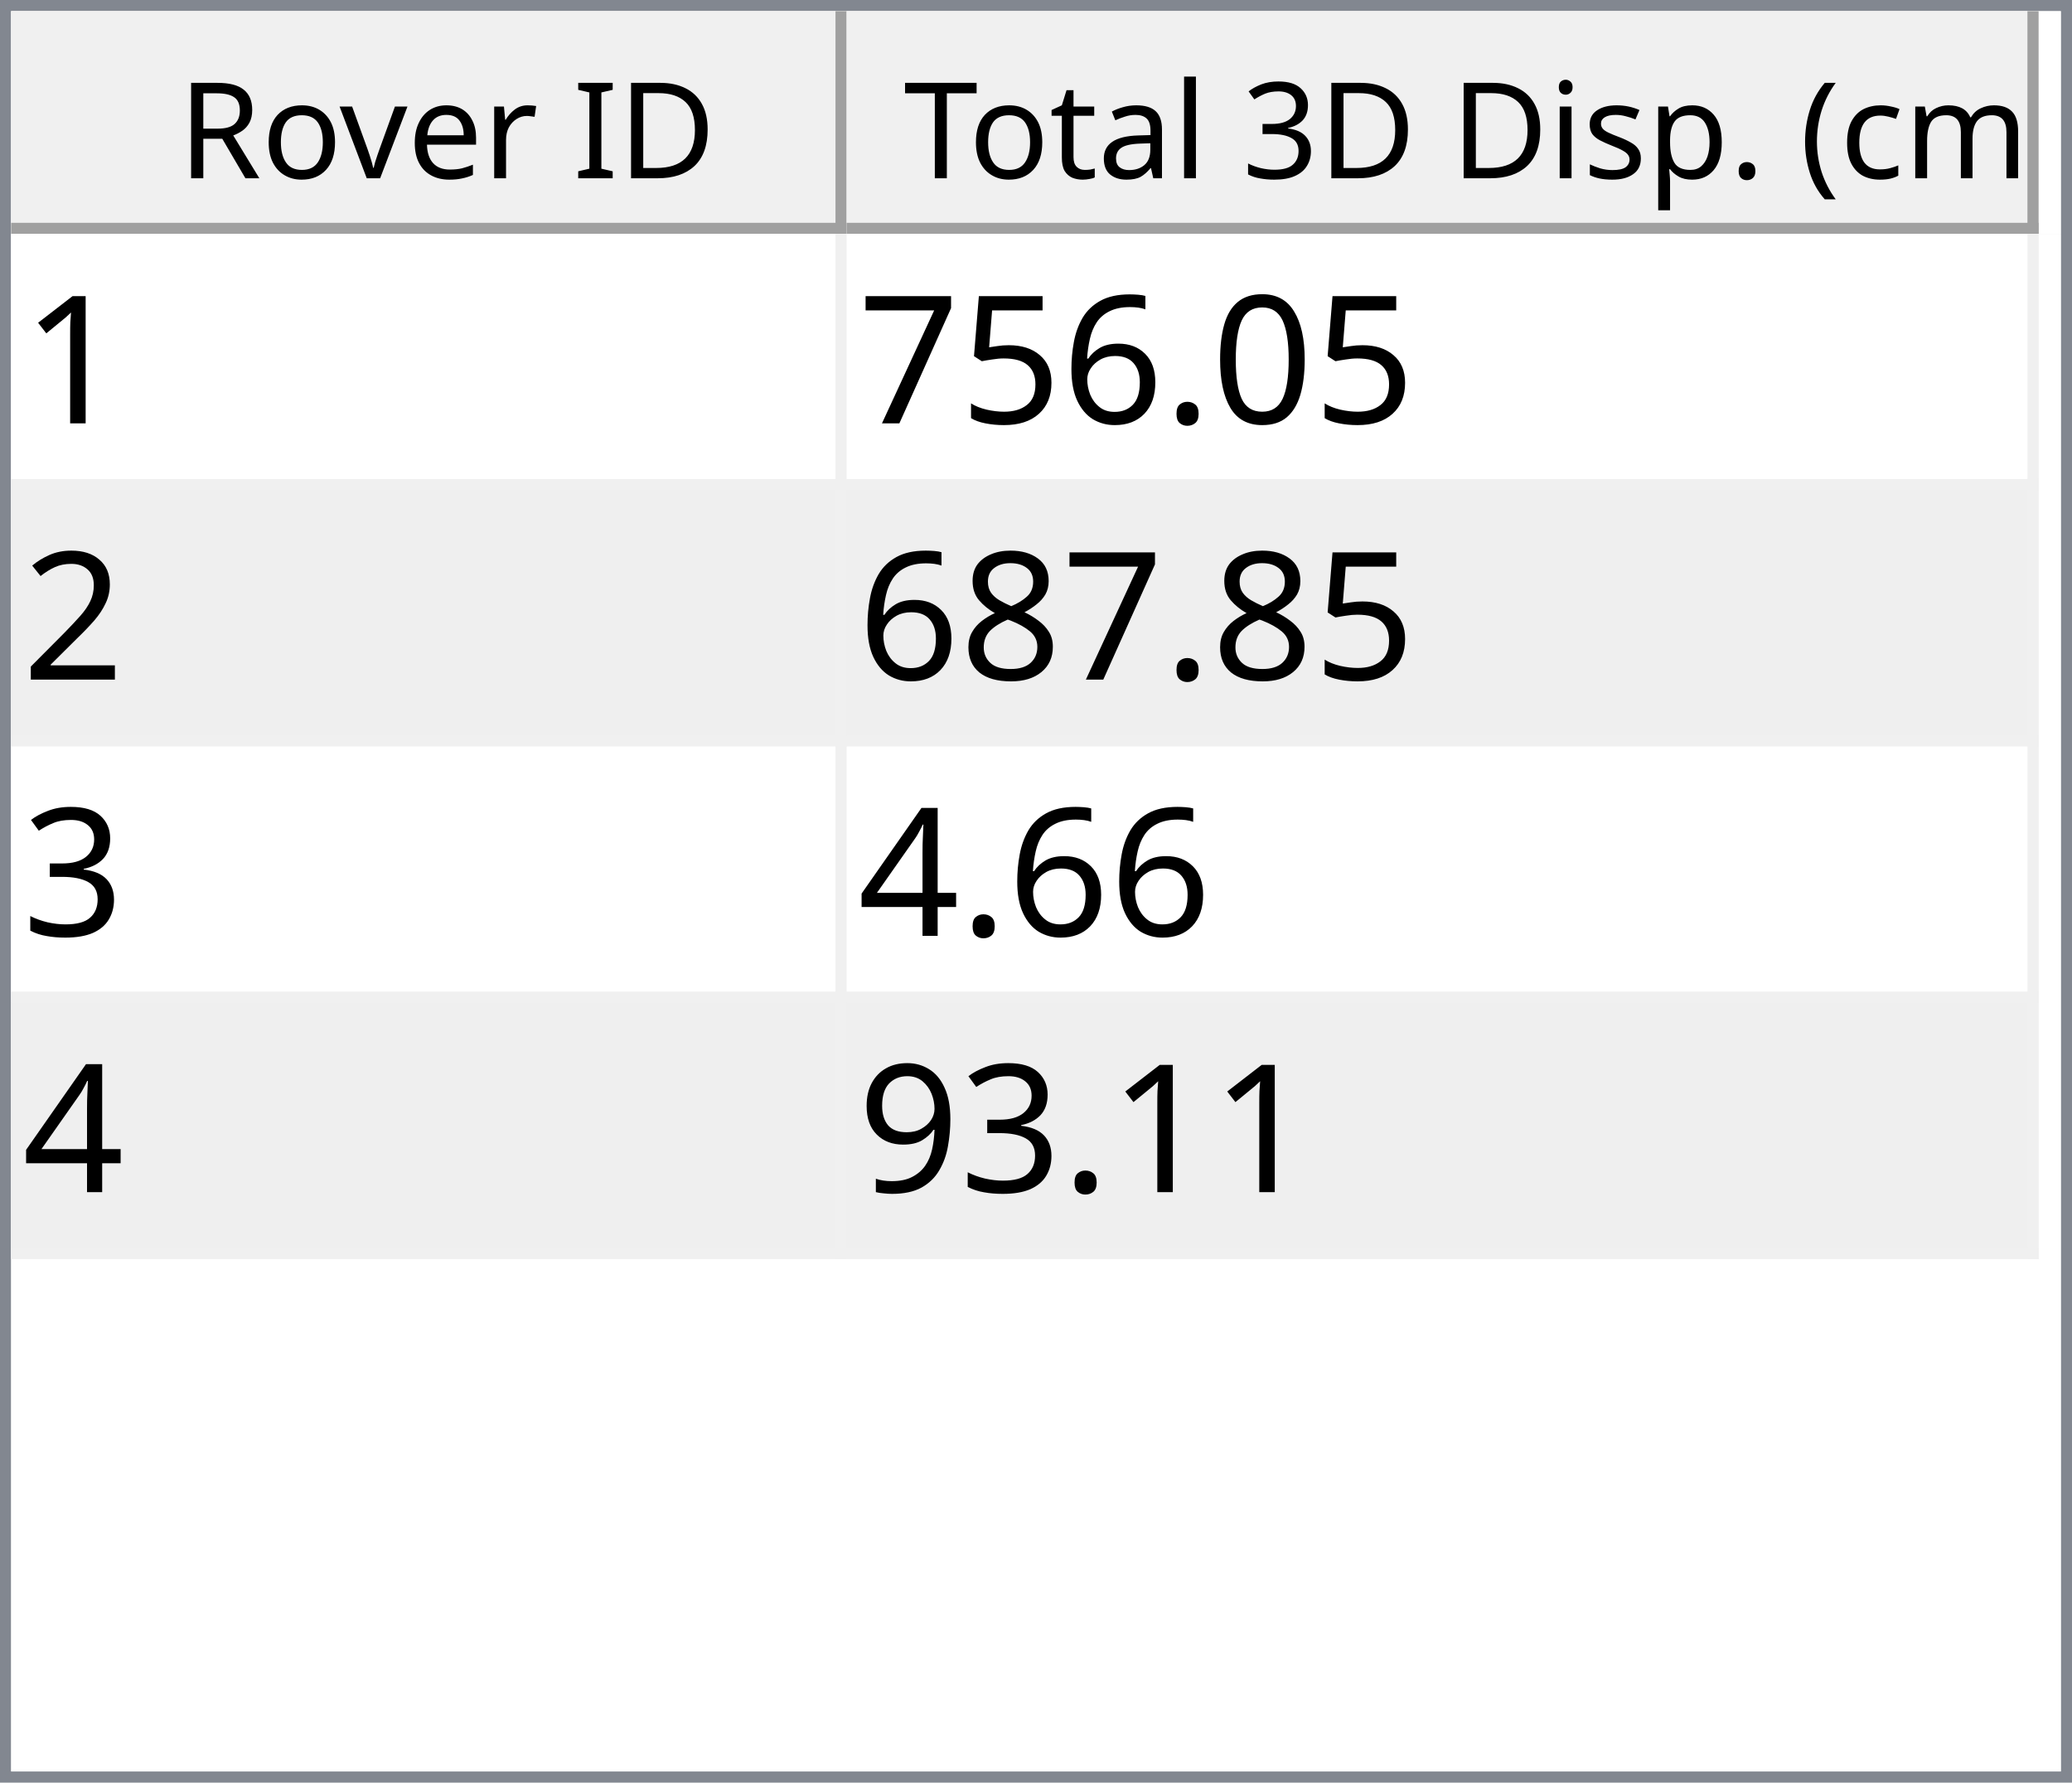
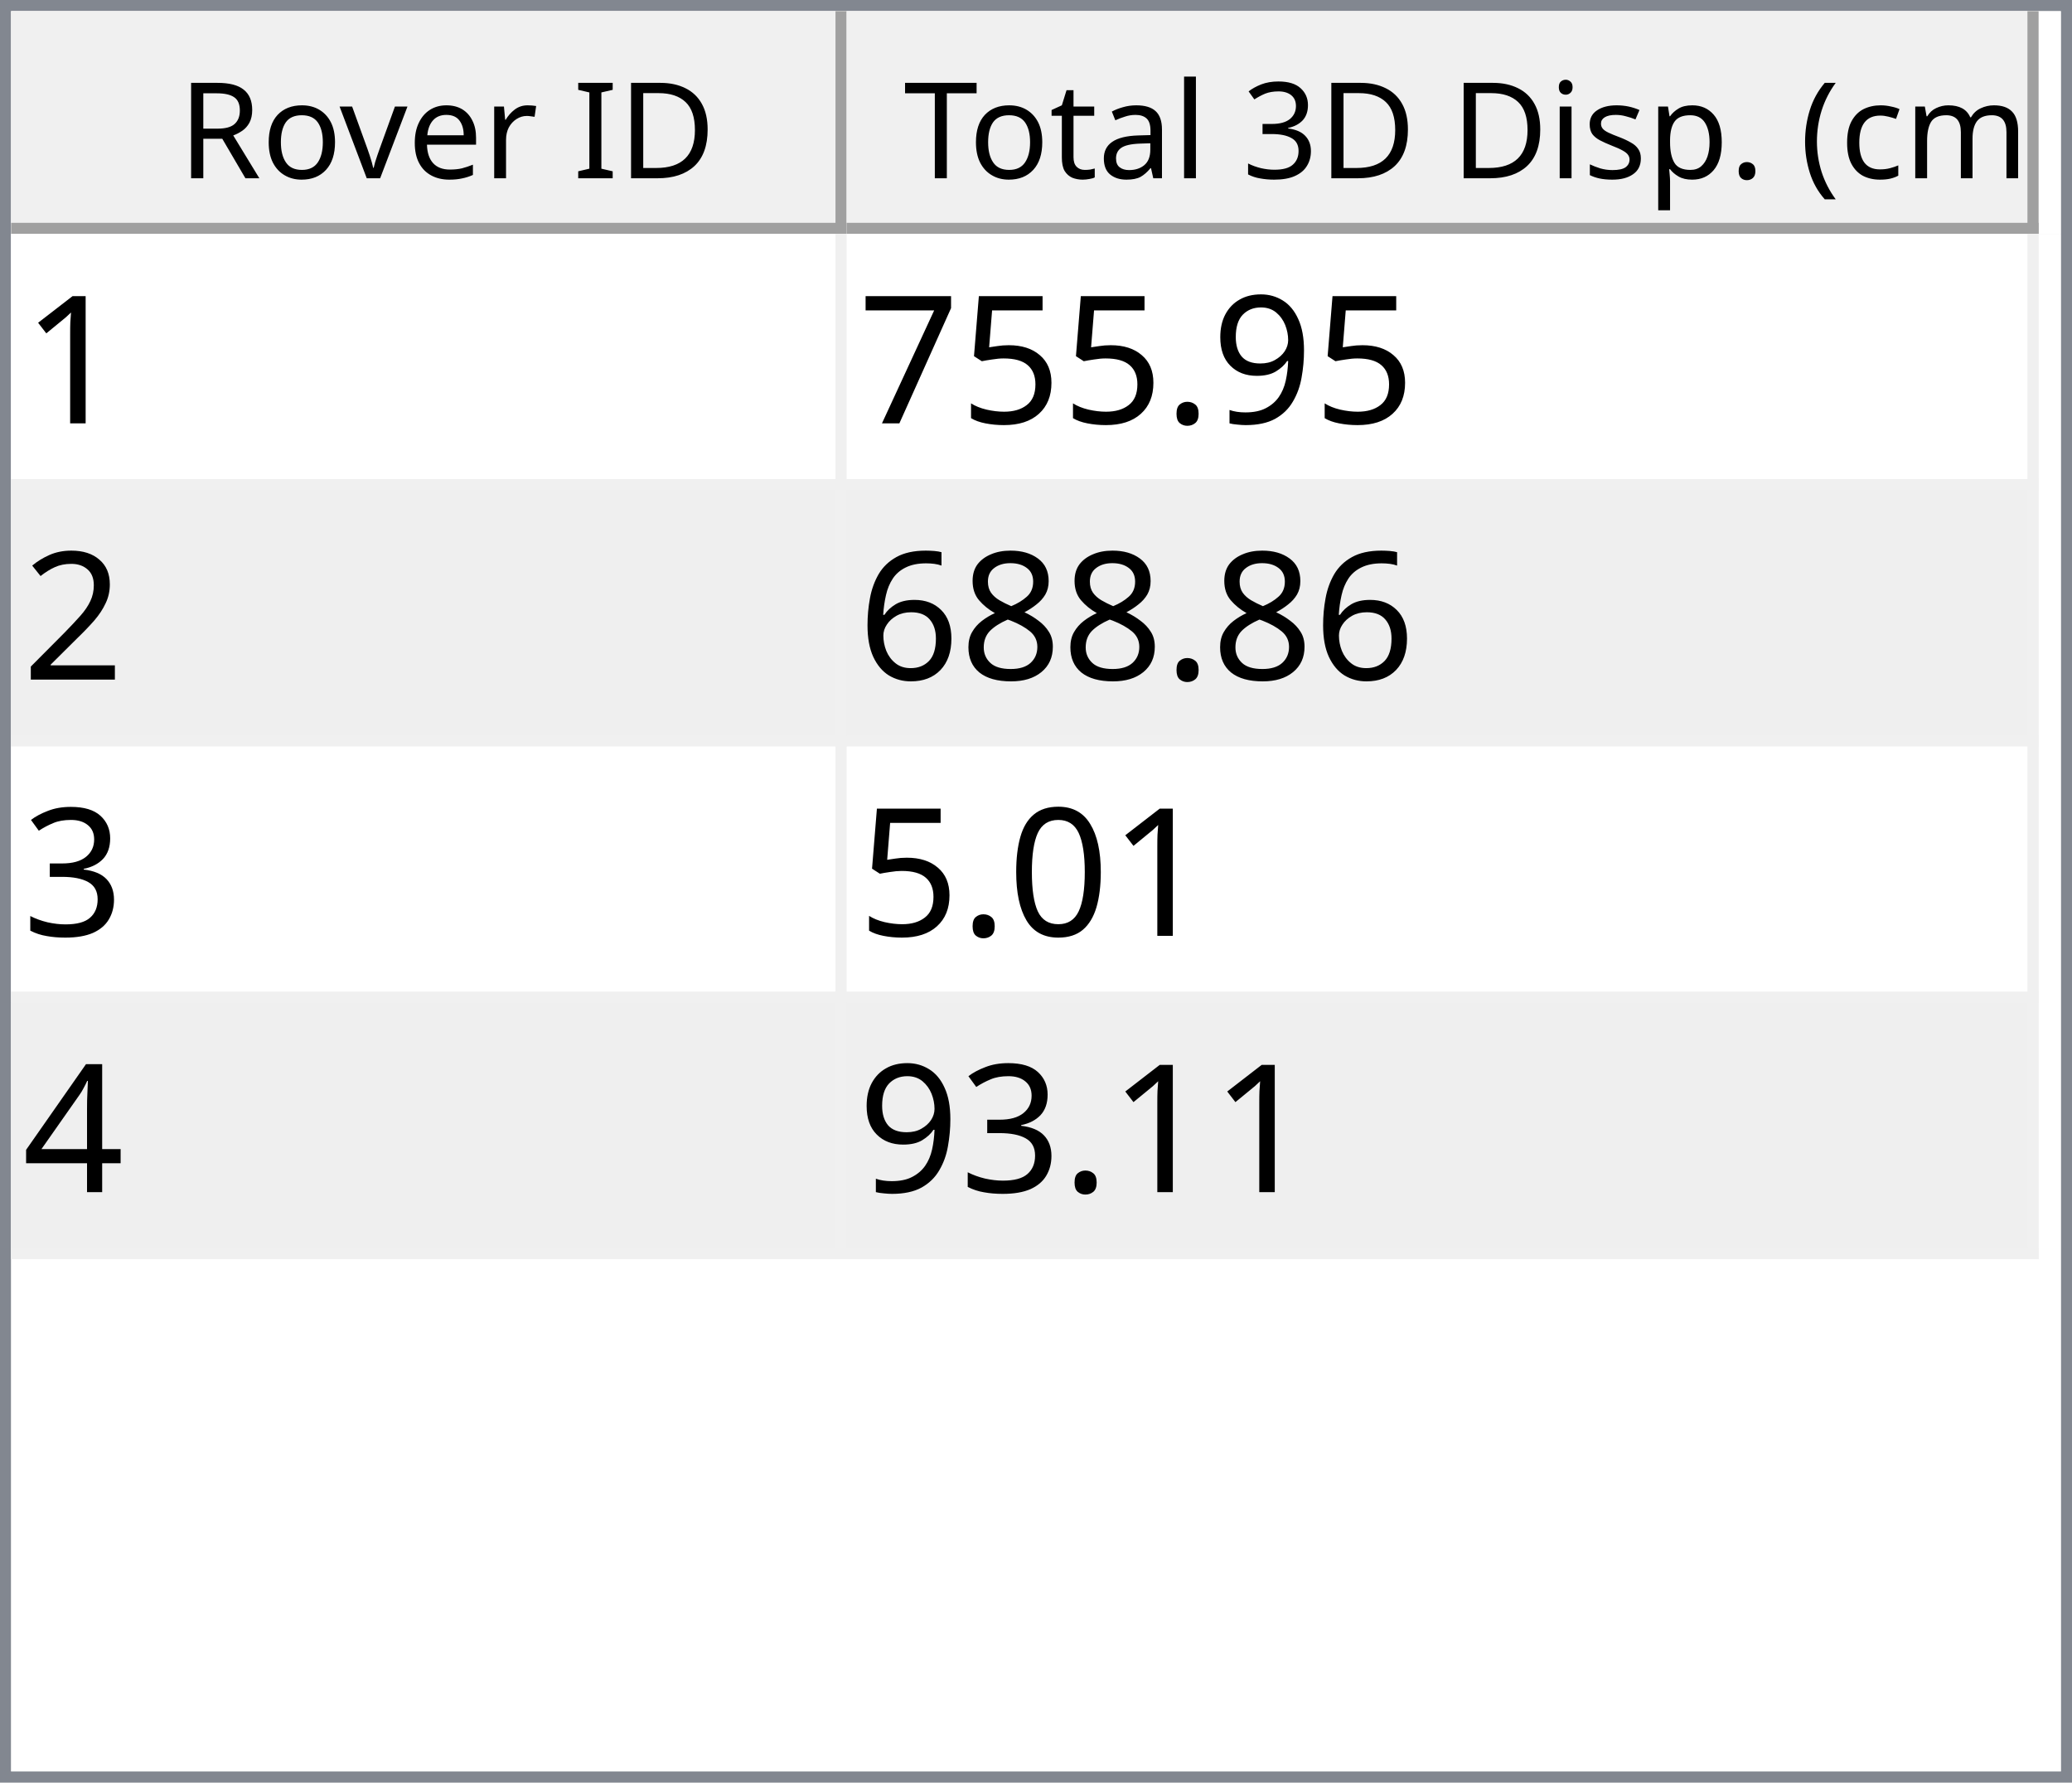
<svg xmlns="http://www.w3.org/2000/svg" style="fill-opacity:1; color-rendering:auto; color-interpolation:auto; text-rendering:auto; stroke:black; stroke-linecap:square; stroke-miterlimit:10; shape-rendering:auto; stroke-opacity:1; fill:black; stroke-dasharray:none; font-weight:normal; stroke-width:1; font-family:'Dialog'; font-style:normal; stroke-linejoin:miter; font-size:12px; stroke-dashoffset:0; image-rendering:auto;" width="186" height="160">
  <defs id="genericDefs" />
  <g>
    <defs id="defs1">
      <clipPath clipPathUnits="userSpaceOnUse" id="clipPath1">
        <path d="M0 0 L186 0 L186 160 L0 160 L0 0 Z" />
      </clipPath>
      <clipPath clipPathUnits="userSpaceOnUse" id="clipPath2">
        <path d="M0 0 L0 160 L186 160 L186 0 Z" />
      </clipPath>
      <clipPath clipPathUnits="userSpaceOnUse" id="clipPath3">
        <path d="M0 0 L0 20 L184 20 L184 0 Z" />
      </clipPath>
      <clipPath clipPathUnits="userSpaceOnUse" id="clipPath4">
        <path d="M0 0 L0 20 L75 20 L75 0 Z" />
      </clipPath>
      <clipPath clipPathUnits="userSpaceOnUse" id="clipPath5">
        <path d="M1 1 L1 19 L74 19 L74 1 Z" />
      </clipPath>
      <clipPath clipPathUnits="userSpaceOnUse" id="clipPath6">
        <path d="M0 0 L0 18 L73 18 L73 0 Z" />
      </clipPath>
      <clipPath clipPathUnits="userSpaceOnUse" id="clipPath7">
        <path d="M-0.5 -0.5 L-0.5 19.5 L74.5 19.5 L74.5 -0.5 Z" />
      </clipPath>
      <clipPath clipPathUnits="userSpaceOnUse" id="clipPath8">
        <path d="M0 0 L0 20 L107 20 L107 0 Z" />
      </clipPath>
      <clipPath clipPathUnits="userSpaceOnUse" id="clipPath9">
        <path d="M1 1 L1 19 L106 19 L106 1 Z" />
      </clipPath>
      <clipPath clipPathUnits="userSpaceOnUse" id="clipPath10">
        <path d="M0 0 L0 18 L105 18 L105 0 Z" />
      </clipPath>
      <clipPath clipPathUnits="userSpaceOnUse" id="clipPath11">
        <path d="M-0.5 -0.5 L-0.5 19.5 L106.5 19.5 L106.5 -0.5 Z" />
      </clipPath>
      <clipPath clipPathUnits="userSpaceOnUse" id="clipPath12">
        <path d="M0 0 L0 138 L184 138 L184 0 Z" />
      </clipPath>
      <clipPath clipPathUnits="userSpaceOnUse" id="clipPath13">
        <path d="M0 0 L0 92 L182 92 L182 0 Z" />
      </clipPath>
      <clipPath clipPathUnits="userSpaceOnUse" id="clipPath14">
        <path d="M-0.5 -0.5 L-0.5 91.5 L181.5 91.5 L181.5 -0.5 Z" />
      </clipPath>
      <clipPath clipPathUnits="userSpaceOnUse" id="clipPath15">
        <path d="M0 0 L0 22 L74 22 L74 0 Z" />
      </clipPath>
      <clipPath clipPathUnits="userSpaceOnUse" id="clipPath16">
        <path d="M0 0 L0 22 L106 22 L106 0 Z" />
      </clipPath>
      <font horiz-adv-x="64.551" id="font1">
        <font-face ascent="107.91" descent="25.098" units-per-em="100" style="font-style:normal; font-family:Segoe UI; font-weight:normal;" />
        <missing-glyph horiz-adv-x="64.551" d="M8.109 0 L8.109 68.266 L56.453 68.266 L56.453 0 L8.109 0 ZM15.328 7.234 L49.219 7.234 L49.219 61.031 L15.328 61.031 L15.328 7.234 Z" />
        <glyph unicode="D" horiz-adv-x="70.117" d="M9.188 0 L9.188 70.016 L28.516 70.016 Q65.531 70.016 65.531 35.891 Q65.531 19.672 55.25 9.836 Q44.969 0 27.734 0 L9.188 0 ZM17.391 62.594 L17.391 7.422 L27.828 7.422 Q41.609 7.422 49.273 14.797 Q56.938 22.172 56.938 35.688 Q56.938 62.594 28.328 62.594 L17.391 62.594 Z" />
        <glyph unicode="I" horiz-adv-x="26.611" d="M17.391 0 L9.188 0 L9.188 70.016 L17.391 70.016 L17.391 0 Z" />
        <glyph unicode=" " horiz-adv-x="27.393" d="" />
        <glyph unicode="r" horiz-adv-x="34.766" d="M34.188 41.891 Q32.078 43.5 28.125 43.5 Q23 43.5 19.555 38.672 Q16.109 33.844 16.109 25.484 L16.109 0 L8.109 0 L8.109 50 L16.109 50 L16.109 39.703 L16.312 39.703 Q18.016 44.969 21.531 47.922 Q25.047 50.875 29.391 50.875 Q32.516 50.875 34.188 50.203 L34.188 41.891 Z" />
        <glyph unicode="e" horiz-adv-x="52.295" d="M48.297 23 L12.984 23 Q13.188 14.656 17.484 10.109 Q21.781 5.562 29.297 5.562 Q37.75 5.562 44.828 11.141 L44.828 3.609 Q38.234 -1.172 27.391 -1.172 Q16.797 -1.172 10.742 5.641 Q4.688 12.453 4.688 24.812 Q4.688 36.469 11.305 43.82 Q17.922 51.172 27.734 51.172 Q37.547 51.172 42.922 44.828 Q48.297 38.484 48.297 27.203 L48.297 23 ZM40.094 29.781 Q40.047 36.719 36.75 40.578 Q33.453 44.438 27.594 44.438 Q21.922 44.438 17.969 40.383 Q14.016 36.328 13.094 29.781 L40.094 29.781 Z" />
        <glyph unicode="v" horiz-adv-x="47.9" d="M47.406 50 L27.484 0 L19.625 0 L0.688 50 L9.469 50 L22.172 13.672 Q23.578 9.672 23.922 6.688 L24.125 6.688 Q24.609 10.453 25.688 13.484 L38.969 50 L47.406 50 Z" />
        <glyph unicode="o" horiz-adv-x="58.594" d="M29 -1.172 Q17.922 -1.172 11.305 5.836 Q4.688 12.844 4.688 24.422 Q4.688 37.016 11.57 44.094 Q18.453 51.172 30.172 51.172 Q41.359 51.172 47.633 44.289 Q53.906 37.406 53.906 25.203 Q53.906 13.234 47.141 6.031 Q40.375 -1.172 29 -1.172 ZM29.594 44.438 Q21.875 44.438 17.383 39.188 Q12.891 33.938 12.891 24.703 Q12.891 15.828 17.43 10.695 Q21.969 5.562 29.594 5.562 Q37.359 5.562 41.531 10.594 Q45.703 15.625 45.703 24.906 Q45.703 34.281 41.531 39.359 Q37.359 44.438 29.594 44.438 Z" />
        <glyph unicode="R" horiz-adv-x="59.814" d="M59.375 0 L49.609 0 L37.891 19.625 Q36.281 22.359 34.766 24.289 Q33.25 26.219 31.664 27.438 Q30.078 28.656 28.25 29.219 Q26.422 29.781 24.125 29.781 L17.391 29.781 L17.391 0 L9.188 0 L9.188 70.016 L30.078 70.016 Q34.672 70.016 38.555 68.867 Q42.438 67.719 45.289 65.375 Q48.141 63.031 49.758 59.547 Q51.375 56.062 51.375 51.375 Q51.375 47.703 50.273 44.656 Q49.172 41.609 47.148 39.211 Q45.125 36.812 42.266 35.133 Q39.406 33.453 35.844 32.516 L35.844 32.328 Q37.594 31.547 38.891 30.547 Q40.188 29.547 41.359 28.18 Q42.531 26.812 43.68 25.078 Q44.828 23.344 46.234 21.047 L59.375 0 ZM17.391 62.594 L17.391 37.203 L28.516 37.203 Q31.594 37.203 34.203 38.133 Q36.812 39.062 38.719 40.797 Q40.625 42.531 41.703 45.047 Q42.781 47.562 42.781 50.688 Q42.781 56.297 39.141 59.445 Q35.5 62.594 28.609 62.594 L17.391 62.594 Z" />
        <glyph unicode=")" horiz-adv-x="30.176" d="M8.297 -15.922 L1.172 -15.922 Q16.406 2.344 16.406 26.812 Q16.406 51.469 1.078 70.016 L8.297 70.016 Q23.531 52.156 23.531 26.703 Q23.531 1.375 8.297 -15.922 Z" />
        <glyph unicode="m" horiz-adv-x="86.133" d="M79.109 0 L71.094 0 L71.094 28.719 Q71.094 37.016 68.531 40.727 Q65.969 44.438 59.906 44.438 Q54.781 44.438 51.195 39.75 Q47.609 35.062 47.609 28.516 L47.609 0 L39.594 0 L39.594 29.688 Q39.594 44.438 28.219 44.438 Q22.953 44.438 19.531 40.016 Q16.109 35.594 16.109 28.516 L16.109 0 L8.109 0 L8.109 50 L16.109 50 L16.109 42.094 L16.312 42.094 Q21.625 51.172 31.844 51.172 Q36.969 51.172 40.773 48.312 Q44.578 45.453 46 40.828 Q51.562 51.172 62.594 51.172 Q79.109 51.172 79.109 30.812 L79.109 0 Z" />
        <glyph unicode="c" horiz-adv-x="46.191" d="M42.188 2.297 Q36.422 -1.172 28.516 -1.172 Q17.828 -1.172 11.258 5.789 Q4.688 12.75 4.688 23.828 Q4.688 36.188 11.766 43.68 Q18.844 51.172 30.672 51.172 Q37.25 51.172 42.281 48.734 L42.281 40.531 Q36.719 44.438 30.375 44.438 Q22.703 44.438 17.797 38.945 Q12.891 33.453 12.891 24.516 Q12.891 15.719 17.508 10.641 Q22.125 5.562 29.891 5.562 Q36.422 5.562 42.188 9.906 L42.188 2.297 Z" />
        <glyph unicode="(" horiz-adv-x="30.176" d="M29.109 -15.922 L21.969 -15.922 Q6.844 1.375 6.844 26.703 Q6.844 52.156 21.969 70.016 L29.203 70.016 Q13.875 51.469 13.875 26.812 Q13.875 2.344 29.109 -15.922 Z" />
        <glyph unicode="." horiz-adv-x="21.68" d="M10.891 -1.078 Q8.641 -1.078 7.055 0.539 Q5.469 2.156 5.469 4.391 Q5.469 6.641 7.055 8.273 Q8.641 9.906 10.891 9.906 Q13.188 9.906 14.797 8.273 Q16.406 6.641 16.406 4.391 Q16.406 2.156 14.797 0.539 Q13.188 -1.078 10.891 -1.078 Z" />
        <glyph unicode="p" horiz-adv-x="58.789" d="M16.312 7.234 L16.109 7.234 L16.109 -23 L8.109 -23 L8.109 50 L16.109 50 L16.109 41.219 L16.312 41.219 Q22.219 51.172 33.594 51.172 Q43.266 51.172 48.688 44.461 Q54.109 37.75 54.109 26.469 Q54.109 13.922 48 6.375 Q41.891 -1.172 31.297 -1.172 Q21.578 -1.172 16.312 7.234 ZM16.109 27.391 L16.109 20.406 Q16.109 14.203 20.141 9.883 Q24.172 5.562 30.375 5.562 Q37.641 5.562 41.773 11.133 Q45.906 16.703 45.906 26.609 Q45.906 34.969 42.047 39.703 Q38.188 44.438 31.594 44.438 Q24.609 44.438 20.359 39.578 Q16.109 34.719 16.109 27.391 Z" />
        <glyph unicode="s" horiz-adv-x="42.432" d="M5.078 1.812 L5.078 10.406 Q11.625 5.562 19.484 5.562 Q30.031 5.562 30.031 12.594 Q30.031 14.594 29.125 15.992 Q28.219 17.391 26.68 18.461 Q25.141 19.531 23.07 20.383 Q21 21.234 18.609 22.172 Q15.281 23.484 12.766 24.828 Q10.25 26.172 8.57 27.859 Q6.891 29.547 6.031 31.695 Q5.172 33.844 5.172 36.719 Q5.172 40.234 6.789 42.945 Q8.406 45.656 11.086 47.484 Q13.766 49.312 17.211 50.242 Q20.656 51.172 24.312 51.172 Q30.812 51.172 35.938 48.922 L35.938 40.828 Q30.422 44.438 23.25 44.438 Q21 44.438 19.195 43.922 Q17.391 43.406 16.094 42.477 Q14.797 41.547 14.086 40.258 Q13.375 38.969 13.375 37.406 Q13.375 35.453 14.086 34.133 Q14.797 32.812 16.164 31.789 Q17.531 30.766 19.484 29.938 Q21.438 29.109 23.922 28.125 Q27.25 26.859 29.883 25.516 Q32.516 24.172 34.375 22.484 Q36.234 20.797 37.234 18.602 Q38.234 16.406 38.234 13.375 Q38.234 9.672 36.602 6.938 Q34.969 4.203 32.234 2.398 Q29.5 0.594 25.93 -0.289 Q22.359 -1.172 18.453 -1.172 Q10.75 -1.172 5.078 1.812 Z" />
        <glyph unicode="i" horiz-adv-x="24.219" d="M12.203 62.703 Q10.062 62.703 8.547 64.164 Q7.031 65.625 7.031 67.875 Q7.031 70.125 8.547 71.609 Q10.062 73.094 12.203 73.094 Q14.406 73.094 15.945 71.609 Q17.484 70.125 17.484 67.875 Q17.484 65.719 15.945 64.211 Q14.406 62.703 12.203 62.703 ZM16.109 0 L8.109 0 L8.109 50 L16.109 50 L16.109 0 Z" />
        <glyph unicode="3" horiz-adv-x="53.906" d="M46.531 19.828 Q46.531 15.094 44.75 11.211 Q42.969 7.328 39.719 4.57 Q36.469 1.812 31.93 0.297 Q27.391 -1.219 21.922 -1.219 Q11.922 -1.219 6 2.594 L6 11.188 Q13.094 5.609 22.219 5.609 Q25.875 5.609 28.828 6.539 Q31.781 7.469 33.906 9.227 Q36.031 10.984 37.18 13.477 Q38.328 15.969 38.328 19.094 Q38.328 32.812 18.797 32.812 L12.984 32.812 L12.984 39.594 L18.5 39.594 Q35.797 39.594 35.797 52.484 Q35.797 64.406 22.609 64.406 Q15.188 64.406 8.688 59.422 L8.688 67.188 Q15.375 71.188 24.609 71.188 Q29 71.188 32.57 69.969 Q36.141 68.75 38.68 66.555 Q41.219 64.359 42.609 61.281 Q44 58.203 44 54.5 Q44 40.672 30.031 36.719 L30.031 36.531 Q33.594 36.141 36.625 34.797 Q39.656 33.453 41.852 31.305 Q44.047 29.156 45.289 26.25 Q46.531 23.344 46.531 19.828 Z" />
        <glyph unicode="l" horiz-adv-x="24.219" d="M16.109 0 L8.109 0 L8.109 74.031 L16.109 74.031 L16.109 0 Z" />
        <glyph unicode="a" horiz-adv-x="50.879" d="M43.891 0 L35.891 0 L35.891 7.812 L35.688 7.812 Q30.469 -1.172 20.312 -1.172 Q12.844 -1.172 8.617 2.781 Q4.391 6.734 4.391 13.281 Q4.391 27.297 20.906 29.594 L35.891 31.688 Q35.891 44.438 25.594 44.438 Q16.547 44.438 9.281 38.281 L9.281 46.484 Q16.656 51.172 26.266 51.172 Q43.891 51.172 43.891 32.516 L43.891 0 ZM35.891 25.297 L23.828 23.641 Q18.266 22.859 15.43 20.875 Q12.594 18.891 12.594 13.875 Q12.594 10.203 15.211 7.883 Q17.828 5.562 22.172 5.562 Q28.125 5.562 32.008 9.742 Q35.891 13.922 35.891 20.312 L35.891 25.297 Z" />
        <glyph unicode="t" horiz-adv-x="33.887" d="M31.297 0.484 Q28.469 -1.078 23.828 -1.078 Q10.688 -1.078 10.688 13.578 L10.688 43.172 L2.094 43.172 L2.094 50 L10.688 50 L10.688 62.203 L18.703 64.797 L18.703 50 L31.297 50 L31.297 43.172 L18.703 43.172 L18.703 14.984 Q18.703 9.969 20.414 7.82 Q22.125 5.672 26.078 5.672 Q29.109 5.672 31.297 7.328 L31.297 0.484 Z" />
        <glyph unicode="T" horiz-adv-x="52.393" d="M50.594 62.594 L30.375 62.594 L30.375 0 L22.172 0 L22.172 62.594 L2 62.594 L2 70.016 L50.594 70.016 L50.594 62.594 Z" />
      </font>
      <font horiz-adv-x="75.0" id="font2">
        <font-face ascent="100.537" descent="21.973" units-per-em="100" style="font-style:normal; font-family:sans-serif; font-weight:normal;" />
        <missing-glyph horiz-adv-x="75.0" d="M12.5 0 L12.5 62.5 L62.5 62.5 L62.5 0 L12.5 0 ZM14.062 1.562 L60.938 1.562 L60.938 60.938 L14.062 60.938 L14.062 1.562 Z" />
        <glyph unicode="1" horiz-adv-x="55.615" d="M37.25 0 L28.469 0 L28.469 56 Q25.297 52.984 20.141 49.953 Q14.984 46.922 10.891 45.406 L10.891 53.906 Q18.266 57.375 23.781 62.305 Q29.297 67.234 31.594 71.875 L37.25 71.875 L37.25 0 Z" />
-         <glyph unicode="0" horiz-adv-x="55.615" d="M4.156 35.297 Q4.156 48 6.766 55.742 Q9.375 63.484 14.523 67.68 Q19.672 71.875 27.484 71.875 Q33.25 71.875 37.594 69.555 Q41.938 67.234 44.773 62.867 Q47.609 58.5 49.219 52.227 Q50.828 45.953 50.828 35.297 Q50.828 22.703 48.242 14.969 Q45.656 7.234 40.508 3.008 Q35.359 -1.219 27.484 -1.219 Q17.141 -1.219 11.234 6.203 Q4.156 15.141 4.156 35.297 ZM13.188 35.297 Q13.188 17.672 17.312 11.836 Q21.438 6 27.484 6 Q33.547 6 37.672 11.859 Q41.797 17.719 41.797 35.297 Q41.797 52.984 37.672 58.789 Q33.547 64.594 27.391 64.594 Q21.344 64.594 17.719 59.469 Q13.188 52.938 13.188 35.297 Z" />
+         <glyph unicode="9" horiz-adv-x="55.615" d="M5.469 16.547 L13.922 17.328 Q14.984 11.375 18.016 8.688 Q21.047 6 25.781 6 Q29.828 6 32.883 7.859 Q35.938 9.719 37.891 12.82 Q39.844 15.922 41.164 21.195 Q42.484 26.469 42.484 31.938 Q42.484 32.516 42.438 33.688 Q39.797 29.5 35.234 26.883 Q30.672 24.266 25.344 24.266 Q16.453 24.266 10.305 30.711 Q4.156 37.156 4.156 47.703 Q4.156 58.594 10.578 65.234 Q17 71.875 26.656 71.875 Q33.641 71.875 39.43 68.117 Q45.219 64.359 48.219 57.398 Q51.219 50.438 51.219 37.25 Q51.219 23.531 48.242 15.406 Q45.266 7.281 39.383 3.031 Q33.5 -1.219 25.594 -1.219 Q17.188 -1.219 11.867 3.445 Q6.547 8.109 5.469 16.547 ZM41.453 48.141 Q41.453 55.719 37.43 60.156 Q33.406 64.594 27.734 64.594 Q21.875 64.594 17.531 59.812 Q13.188 55.031 13.188 47.406 Q13.188 40.578 17.312 36.305 Q21.438 32.031 27.484 32.031 Q33.594 32.031 37.523 36.305 Q41.453 40.578 41.453 48.141 Z" />
        <glyph unicode="." horiz-adv-x="27.783" d="M9.078 0 L9.078 10.016 L19.094 10.016 L19.094 0 L9.078 0 Z" />
-         <glyph unicode="6" horiz-adv-x="55.615" d="M49.75 54.047 L41.016 53.375 Q39.844 58.547 37.703 60.891 Q34.125 64.656 28.906 64.656 Q24.703 64.656 21.531 62.312 Q17.391 59.281 14.992 53.469 Q12.594 47.656 12.5 36.922 Q15.672 41.75 20.266 44.094 Q24.859 46.438 29.891 46.438 Q38.672 46.438 44.852 39.969 Q51.031 33.5 51.031 23.25 Q51.031 16.5 48.125 10.719 Q45.219 4.938 40.141 1.859 Q35.062 -1.219 28.609 -1.219 Q17.625 -1.219 10.695 6.859 Q3.766 14.938 3.766 33.5 Q3.766 54.25 11.422 63.672 Q18.109 71.875 29.438 71.875 Q37.891 71.875 43.289 67.141 Q48.688 62.406 49.75 54.047 ZM13.875 23.188 Q13.875 18.656 15.797 14.508 Q17.719 10.359 21.188 8.18 Q24.656 6 28.469 6 Q34.031 6 38.039 10.492 Q42.047 14.984 42.047 22.703 Q42.047 30.125 38.086 34.398 Q34.125 38.672 28.125 38.672 Q22.172 38.672 18.023 34.398 Q13.875 30.125 13.875 23.188 Z" />
        <glyph unicode="5" horiz-adv-x="55.615" d="M4.156 18.75 L13.375 19.531 Q14.406 12.797 18.141 9.398 Q21.875 6 27.156 6 Q33.5 6 37.891 10.789 Q42.281 15.578 42.281 23.484 Q42.281 31 38.062 35.352 Q33.844 39.703 27 39.703 Q22.75 39.703 19.336 37.773 Q15.922 35.844 13.969 32.766 L5.719 33.844 L12.641 70.609 L48.25 70.609 L48.25 62.203 L19.672 62.203 L15.828 42.969 Q22.266 47.469 29.344 47.469 Q38.719 47.469 45.164 40.969 Q51.609 34.469 51.609 24.266 Q51.609 14.547 45.953 7.469 Q39.062 -1.219 27.156 -1.219 Q17.391 -1.219 11.211 4.25 Q5.031 9.719 4.156 18.75 Z" />
        <glyph unicode="7" horiz-adv-x="55.615" d="M4.734 62.203 L4.734 70.656 L51.078 70.656 L51.078 63.812 Q44.234 56.547 37.523 44.484 Q30.812 32.422 27.156 19.672 Q24.516 10.688 23.781 0 L14.75 0 Q14.891 8.453 18.062 20.414 Q21.234 32.375 27.172 43.484 Q33.109 54.594 39.797 62.203 L4.734 62.203 Z" />
        <glyph unicode="2" horiz-adv-x="55.615" d="M50.344 8.453 L50.344 0 L3.031 0 Q2.938 3.172 4.047 6.109 Q5.859 10.938 9.836 15.625 Q13.812 20.312 21.344 26.469 Q33.016 36.031 37.117 41.625 Q41.219 47.219 41.219 52.203 Q41.219 57.422 37.477 61.008 Q33.734 64.594 27.734 64.594 Q21.391 64.594 17.578 60.789 Q13.766 56.984 13.719 50.25 L4.688 51.172 Q5.609 61.281 11.664 66.578 Q17.719 71.875 27.938 71.875 Q38.234 71.875 44.242 66.164 Q50.25 60.453 50.25 52 Q50.25 47.703 48.492 43.555 Q46.734 39.406 42.656 34.812 Q38.578 30.219 29.109 22.219 Q21.188 15.578 18.945 13.211 Q16.703 10.844 15.234 8.453 L50.344 8.453 Z" />
        <glyph unicode="8" horiz-adv-x="55.615" d="M17.672 38.812 Q12.203 40.828 9.57 44.539 Q6.938 48.25 6.938 53.422 Q6.938 61.234 12.555 66.555 Q18.172 71.875 27.484 71.875 Q36.859 71.875 42.578 66.43 Q48.297 60.984 48.297 53.172 Q48.297 48.188 45.68 44.508 Q43.062 40.828 37.75 38.812 Q44.344 36.672 47.781 31.883 Q51.219 27.094 51.219 20.453 Q51.219 11.281 44.727 5.031 Q38.234 -1.219 27.641 -1.219 Q17.047 -1.219 10.547 5.055 Q4.047 11.328 4.047 20.703 Q4.047 27.688 7.594 32.398 Q11.141 37.109 17.672 38.812 ZM15.922 53.719 Q15.922 48.641 19.195 45.414 Q22.469 42.188 27.688 42.188 Q32.766 42.188 36.016 45.383 Q39.266 48.578 39.266 53.219 Q39.266 58.062 35.914 61.359 Q32.562 64.656 27.594 64.656 Q22.562 64.656 19.242 61.43 Q15.922 58.203 15.922 53.719 ZM13.094 20.656 Q13.094 16.891 14.875 13.375 Q16.656 9.859 20.172 7.93 Q23.688 6 27.734 6 Q34.031 6 38.133 10.055 Q42.234 14.109 42.234 20.359 Q42.234 26.703 38.016 30.859 Q33.797 35.016 27.438 35.016 Q21.234 35.016 17.164 30.914 Q13.094 26.812 13.094 20.656 Z" />
+         <glyph unicode="6" horiz-adv-x="55.615" d="M49.75 54.047 L41.016 53.375 Q39.844 58.547 37.703 60.891 Q34.125 64.656 28.906 64.656 Q24.703 64.656 21.531 62.312 Q17.391 59.281 14.992 53.469 Q12.594 47.656 12.5 36.922 Q15.672 41.75 20.266 44.094 Q24.859 46.438 29.891 46.438 Q38.672 46.438 44.852 39.969 Q51.031 33.5 51.031 23.25 Q51.031 16.5 48.125 10.719 Q45.219 4.938 40.141 1.859 Q35.062 -1.219 28.609 -1.219 Q17.625 -1.219 10.695 6.859 Q3.766 14.938 3.766 33.5 Q3.766 54.25 11.422 63.672 Q18.109 71.875 29.438 71.875 Q37.891 71.875 43.289 67.141 Q48.688 62.406 49.75 54.047 ZM13.875 23.188 Q13.875 18.656 15.797 14.508 Q17.719 10.359 21.188 8.18 Q24.656 6 28.469 6 Q34.031 6 38.039 10.492 Q42.047 14.984 42.047 22.703 Q42.047 30.125 38.086 34.398 Q34.125 38.672 28.125 38.672 Q22.172 38.672 18.023 34.398 Q13.875 30.125 13.875 23.188 Z" />
        <glyph unicode="3" horiz-adv-x="55.615" d="M4.203 18.891 L12.984 20.062 Q14.5 12.594 18.141 9.297 Q21.781 6 27 6 Q33.203 6 37.477 10.297 Q41.75 14.594 41.75 20.953 Q41.75 27 37.797 30.93 Q33.844 34.859 27.734 34.859 Q25.25 34.859 21.531 33.891 L22.516 41.609 Q23.391 41.5 23.922 41.5 Q29.547 41.5 34.039 44.43 Q38.531 47.359 38.531 53.469 Q38.531 58.297 35.258 61.477 Q31.984 64.656 26.812 64.656 Q21.688 64.656 18.266 61.43 Q14.844 58.203 13.875 51.766 L5.078 53.328 Q6.688 62.156 12.398 67.016 Q18.109 71.875 26.609 71.875 Q32.469 71.875 37.398 69.359 Q42.328 66.844 44.945 62.5 Q47.562 58.156 47.562 53.266 Q47.562 48.641 45.07 44.828 Q42.578 41.016 37.703 38.766 Q44.047 37.312 47.562 32.695 Q51.078 28.078 51.078 21.141 Q51.078 11.766 44.242 5.25 Q37.406 -1.266 26.953 -1.266 Q17.531 -1.266 11.305 4.352 Q5.078 9.969 4.203 18.891 Z" />
+         <glyph unicode="0" horiz-adv-x="55.615" d="M4.156 35.297 Q4.156 48 6.766 55.742 Q9.375 63.484 14.523 67.68 Q19.672 71.875 27.484 71.875 Q33.25 71.875 37.594 69.555 Q41.938 67.234 44.773 62.867 Q47.609 58.5 49.219 52.227 Q50.828 45.953 50.828 35.297 Q50.828 22.703 48.242 14.969 Q45.656 7.234 40.508 3.008 Q35.359 -1.219 27.484 -1.219 Q17.141 -1.219 11.234 6.203 Q4.156 15.141 4.156 35.297 ZM13.188 35.297 Q13.188 17.672 17.312 11.836 Q21.438 6 27.484 6 Q33.547 6 37.672 11.859 Q41.797 17.719 41.797 35.297 Q41.797 52.984 37.672 58.789 Q33.547 64.594 27.391 64.594 Q21.344 64.594 17.719 59.469 Q13.188 52.938 13.188 35.297 Z" />
        <glyph unicode="4" horiz-adv-x="55.615" d="M32.328 0 L32.328 17.141 L1.266 17.141 L1.266 25.203 L33.938 71.578 L41.109 71.578 L41.109 25.203 L50.781 25.203 L50.781 17.141 L41.109 17.141 L41.109 0 L32.328 0 ZM32.328 25.203 L32.328 57.469 L9.906 25.203 L32.328 25.203 Z" />
-         <glyph unicode="9" horiz-adv-x="55.615" d="M5.469 16.547 L13.922 17.328 Q14.984 11.375 18.016 8.688 Q21.047 6 25.781 6 Q29.828 6 32.883 7.859 Q35.938 9.719 37.891 12.82 Q39.844 15.922 41.164 21.195 Q42.484 26.469 42.484 31.938 Q42.484 32.516 42.438 33.688 Q39.797 29.5 35.234 26.883 Q30.672 24.266 25.344 24.266 Q16.453 24.266 10.305 30.711 Q4.156 37.156 4.156 47.703 Q4.156 58.594 10.578 65.234 Q17 71.875 26.656 71.875 Q33.641 71.875 39.43 68.117 Q45.219 64.359 48.219 57.398 Q51.219 50.438 51.219 37.25 Q51.219 23.531 48.242 15.406 Q45.266 7.281 39.383 3.031 Q33.5 -1.219 25.594 -1.219 Q17.188 -1.219 11.867 3.445 Q6.547 8.109 5.469 16.547 ZM41.453 48.141 Q41.453 55.719 37.43 60.156 Q33.406 64.594 27.734 64.594 Q21.875 64.594 17.531 59.812 Q13.188 55.031 13.188 47.406 Q13.188 40.578 17.312 36.305 Q21.438 32.031 27.484 32.031 Q33.594 32.031 37.523 36.305 Q41.453 40.578 41.453 48.141 Z" />
      </font>
    </defs>
    <g style="fill:white; stroke:white;">
      <rect x="0" y="0" width="186" style="clip-path:url(#clipPath1); stroke:none;" height="160" />
    </g>
    <g style="fill:white; text-rendering:optimizeSpeed; color-rendering:optimizeSpeed; image-rendering:optimizeSpeed; shape-rendering:crispEdges; stroke:white; color-interpolation:sRGB;">
      <rect x="0" width="186" height="160" y="0" style="stroke:none;" />
      <path style="stroke:none;" d="M0 160 L186 160 L186 0 L0 0 Z" />
    </g>
    <g style="fill:rgb(240,240,240); font-family:'Segoe UI'; stroke:rgb(240,240,240);">
      <rect x="0" y="0" width="186" style="clip-path:url(#clipPath2); stroke:none;" height="160" />
    </g>
    <g style="fill:rgb(130,135,144); font-family:'Segoe UI'; stroke:rgb(130,135,144);">
      <path d="M0 0 L186 0 L186 160 L0 160 L0 0 ZM1 1 L185 1 L185 159 L1 159 L1 1 Z" style="fill-rule:evenodd; clip-path:url(#clipPath2); stroke:none;" />
    </g>
    <g style="fill:white; font-family:'Segoe UI'; stroke:white;" transform="translate(1,1)">
      <rect x="0" y="0" width="184" style="clip-path:url(#clipPath3); stroke:none;" height="20" />
    </g>
    <g style="fill:rgb(240,240,240); font-family:'Segoe UI'; stroke:rgb(240,240,240);" transform="translate(1,1)">
      <rect x="0" y="0" width="75" style="clip-path:url(#clipPath4); stroke:none;" height="20" />
    </g>
    <g style="font-family:'Segoe UI';" transform="translate(2,2)">
      <text x="14" xml:space="preserve" y="14" style="clip-path:url(#clipPath6); stroke:none;">Rover ID</text>
    </g>
    <g style="fill:rgb(160,160,160); font-family:'Segoe UI'; stroke:rgb(160,160,160); stroke-linejoin:bevel;" transform="translate(1.5,1.5)">
      <line x1="74" x2="74" y1="0" style="fill:none; clip-path:url(#clipPath7);" y2="19" />
    </g>
    <g style="fill:rgb(160,160,160); font-family:'Segoe UI'; stroke:rgb(160,160,160); stroke-linejoin:bevel;" transform="matrix(1,0,0,1,1,1) translate(0.5,0.5)">
      <line x1="0" x2="74" y1="19" style="fill:none; clip-path:url(#clipPath7);" y2="19" />
    </g>
    <g style="fill:rgb(240,240,240); font-family:'Segoe UI'; stroke:rgb(240,240,240);" transform="translate(76,1)">
      <rect x="0" y="0" width="107" style="clip-path:url(#clipPath8); stroke:none;" height="20" />
    </g>
    <g style="font-family:'Segoe UI';" transform="translate(77,2)">
      <text x="1" xml:space="preserve" y="14" style="clip-path:url(#clipPath10); stroke:none;"> Total 3D Disp. (cm)</text>
    </g>
    <g style="fill:rgb(160,160,160); font-family:'Segoe UI'; stroke:rgb(160,160,160); stroke-linejoin:bevel;" transform="translate(76.5,1.5)">
      <line x1="106" x2="106" y1="0" style="fill:none; clip-path:url(#clipPath11);" y2="19" />
    </g>
    <g style="fill:rgb(160,160,160); font-family:'Segoe UI'; stroke:rgb(160,160,160); stroke-linejoin:bevel;" transform="matrix(1,0,0,1,76,1) translate(0.5,0.5)">
      <line x1="0" x2="106" y1="19" style="fill:none; clip-path:url(#clipPath11);" y2="19" />
    </g>
    <g style="fill:white; font-family:'Segoe UI'; stroke:white;" transform="translate(1,21)">
      <rect x="0" y="0" width="184" style="clip-path:url(#clipPath12); stroke:none;" height="138" />
    </g>
    <g style="fill:rgb(240,240,240); font-size:16px; font-family:sans-serif; stroke:rgb(240,240,240);" transform="translate(1,21)">
      <rect x="0" y="0" width="182" style="clip-path:url(#clipPath13); stroke:none;" height="92" />
      <line transform="translate(0.5,0.5)" x1="0" x2="181" y1="22" style="clip-path:url(#clipPath14); fill:none; stroke-linejoin:bevel;" y2="22" />
    </g>
    <g transform="matrix(1,0,0,1,1,21) translate(0.5,0.5)" style="fill:rgb(240,240,240); font-size:16px; font-family:sans-serif; stroke:rgb(240,240,240); stroke-linejoin:bevel;">
      <line x1="0" x2="181" y1="45" style="fill:none; clip-path:url(#clipPath14);" y2="45" />
    </g>
    <g transform="matrix(1,0,0,1,1,21) translate(0.5,0.5)" style="fill:rgb(240,240,240); font-size:16px; font-family:sans-serif; stroke:rgb(240,240,240); stroke-linejoin:bevel;">
      <line x1="0" x2="181" y1="68" style="fill:none; clip-path:url(#clipPath14);" y2="68" />
    </g>
    <g transform="matrix(1,0,0,1,1,21) translate(0.5,0.5)" style="fill:rgb(240,240,240); font-size:16px; font-family:sans-serif; stroke:rgb(240,240,240); stroke-linejoin:bevel;">
      <line x1="0" x2="181" y1="91" style="fill:none; clip-path:url(#clipPath14);" y2="91" />
    </g>
    <g transform="matrix(1,0,0,1,1,21) translate(0.5,0.5)" style="fill:rgb(240,240,240); font-size:16px; font-family:sans-serif; stroke:rgb(240,240,240); stroke-linejoin:bevel;">
      <line x1="74" x2="74" y1="0" style="fill:none; clip-path:url(#clipPath14);" y2="91" />
    </g>
    <g transform="matrix(1,0,0,1,1,21) translate(0.5,0.5)" style="fill:rgb(240,240,240); font-size:16px; font-family:sans-serif; stroke:rgb(240,240,240); stroke-linejoin:bevel;">
      <line x1="181" x2="181" y1="0" style="fill:none; clip-path:url(#clipPath14);" y2="91" />
    </g>
    <g style="fill:white; font-size:16px; font-family:sans-serif; stroke:white;" transform="matrix(1,0,0,1,1,21)">
      <rect x="0" y="0" width="74" style="clip-path:url(#clipPath15); stroke:none;" height="22" />
      <text x="1" y="17" style="fill:black; clip-path:url(#clipPath15); stroke:none;" xml:space="preserve">1</text>
    </g>
    <g style="fill:white; font-size:16px; font-family:sans-serif; stroke:white;" transform="matrix(1,0,0,1,1,21) translate(75,0)">
      <rect x="0" y="0" width="106" style="clip-path:url(#clipPath16); stroke:none;" height="22" />
-       <text x="1" y="17" style="fill:black; clip-path:url(#clipPath16); stroke:none;" xml:space="preserve">756.05</text>
+       <text x="1" y="17" style="fill:black; clip-path:url(#clipPath16); stroke:none;" xml:space="preserve">755.95</text>
    </g>
    <g style="fill:rgb(239,239,239); font-size:16px; font-family:sans-serif; stroke:rgb(239,239,239);" transform="matrix(1,0,0,1,1,21) translate(0,23)">
      <rect x="0" y="0" width="74" style="clip-path:url(#clipPath15); stroke:none;" height="22" />
      <text x="1" y="17" style="fill:black; clip-path:url(#clipPath15); stroke:none;" xml:space="preserve">2</text>
    </g>
    <g style="fill:rgb(239,239,239); font-size:16px; font-family:sans-serif; stroke:rgb(239,239,239);" transform="matrix(1,0,0,1,1,21) translate(75,23)">
      <rect x="0" y="0" width="106" style="clip-path:url(#clipPath16); stroke:none;" height="22" />
-       <text x="1" y="17" style="fill:black; clip-path:url(#clipPath16); stroke:none;" xml:space="preserve">687.85</text>
+       <text x="1" y="17" style="fill:black; clip-path:url(#clipPath16); stroke:none;" xml:space="preserve">688.86</text>
    </g>
    <g style="fill:white; font-size:16px; font-family:sans-serif; stroke:white;" transform="matrix(1,0,0,1,1,21) translate(0,46)">
      <rect x="0" y="0" width="74" style="clip-path:url(#clipPath15); stroke:none;" height="22" />
      <text x="1" y="17" style="fill:black; clip-path:url(#clipPath15); stroke:none;" xml:space="preserve">3</text>
    </g>
    <g style="fill:white; font-size:16px; font-family:sans-serif; stroke:white;" transform="matrix(1,0,0,1,1,21) translate(75,46)">
      <rect x="0" y="0" width="106" style="clip-path:url(#clipPath16); stroke:none;" height="22" />
-       <text x="1" y="17" style="fill:black; clip-path:url(#clipPath16); stroke:none;" xml:space="preserve">4.66</text>
+       <text x="1" y="17" style="fill:black; clip-path:url(#clipPath16); stroke:none;" xml:space="preserve">5.01</text>
    </g>
    <g style="fill:rgb(239,239,239); font-size:16px; font-family:sans-serif; stroke:rgb(239,239,239);" transform="matrix(1,0,0,1,1,21) translate(0,69)">
      <rect x="0" y="0" width="74" style="clip-path:url(#clipPath15); stroke:none;" height="22" />
      <text x="1" y="17" style="fill:black; clip-path:url(#clipPath15); stroke:none;" xml:space="preserve">4</text>
    </g>
    <g style="fill:rgb(239,239,239); font-size:16px; font-family:sans-serif; stroke:rgb(239,239,239);" transform="matrix(1,0,0,1,1,21) translate(75,69)">
      <rect x="0" y="0" width="106" style="clip-path:url(#clipPath16); stroke:none;" height="22" />
      <text x="1" y="17" style="fill:black; clip-path:url(#clipPath16); stroke:none;" xml:space="preserve">93.11</text>
    </g>
  </g>
</svg>
